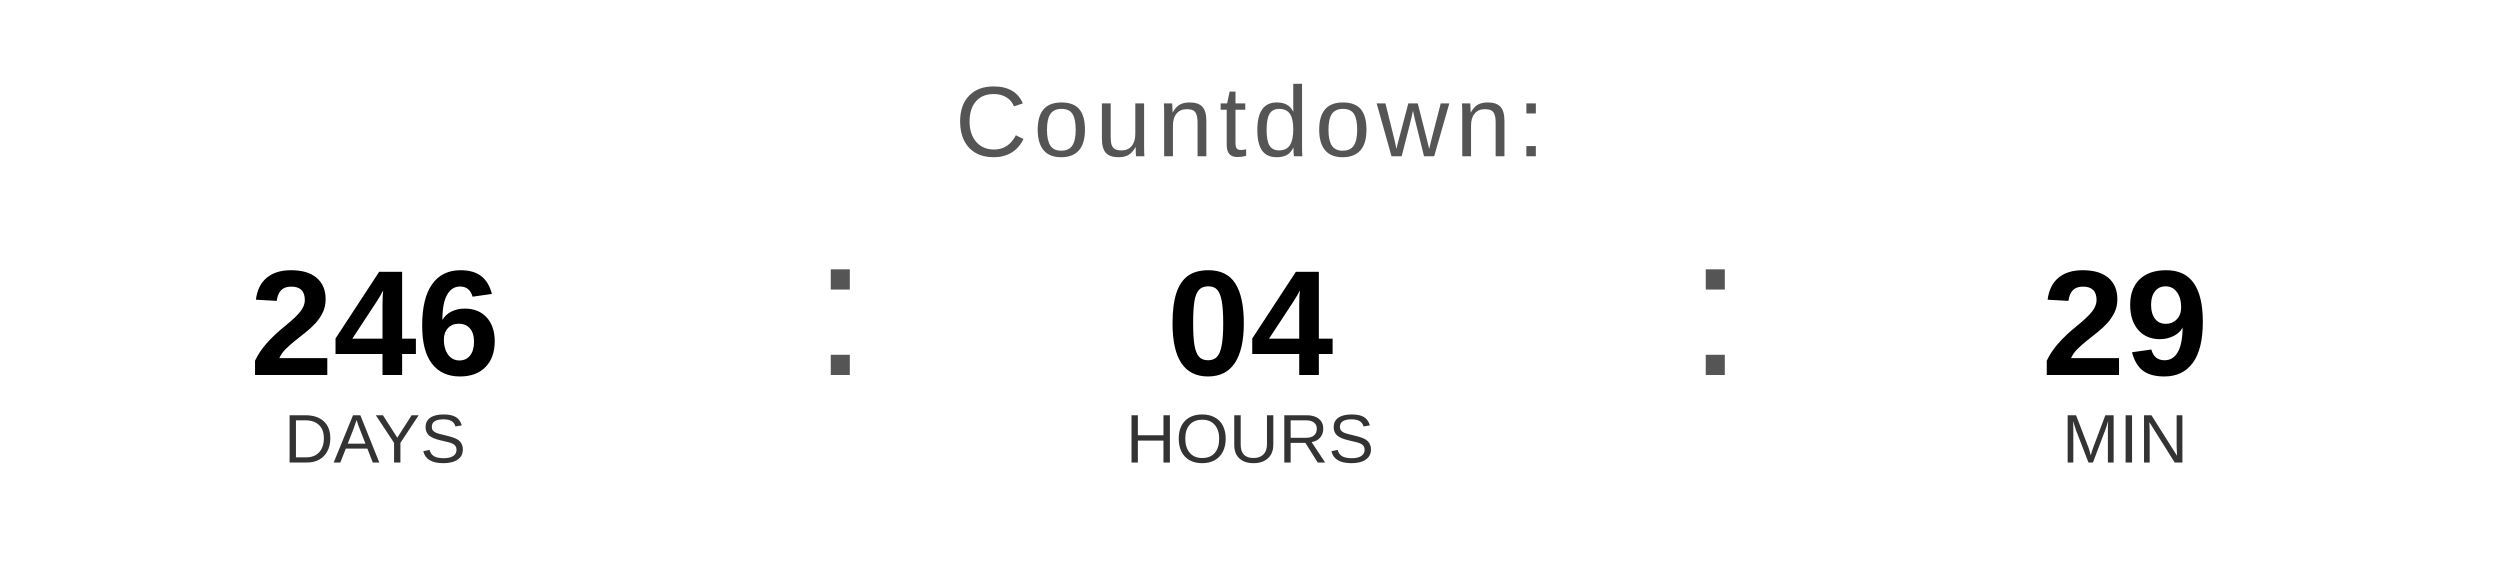
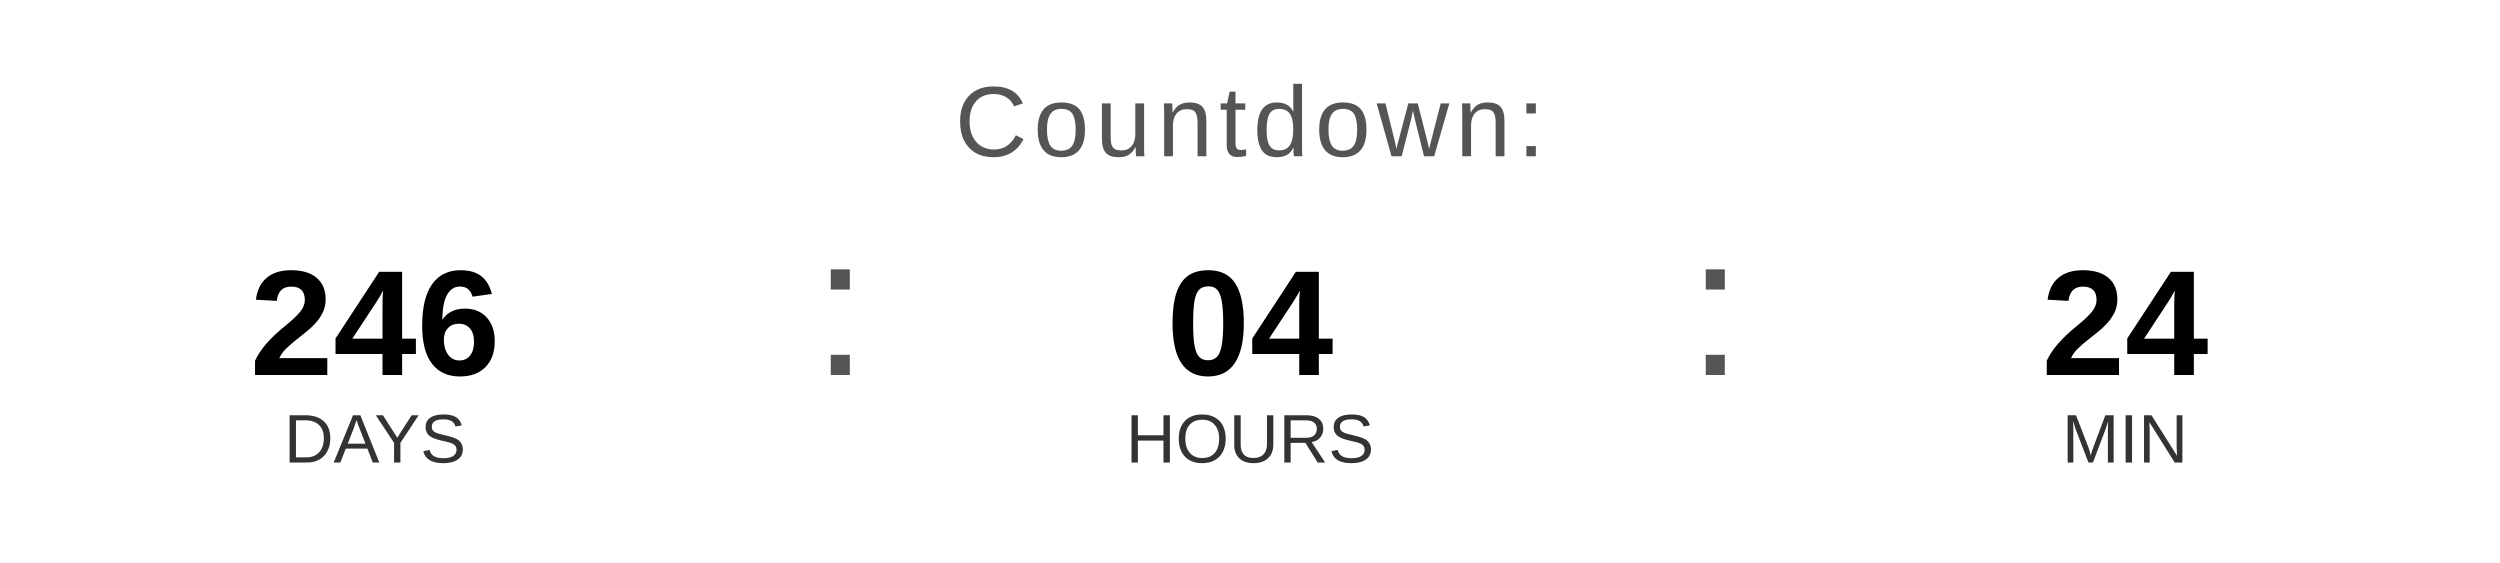
<svg xmlns="http://www.w3.org/2000/svg" width="400" height="90" viewBox="0 0 400 90">
  <text x="200" y="25" font-family="Arial, Helvetica, sans-serif" font-size="16" fill="#555555" text-anchor="middle" letter-spacing="1">
    Countdown:
  </text>
  <text x="60" y="60" font-family="Arial, Helvetica, sans-serif" font-size="24" font-weight="bold" fill="#000000" text-anchor="middle">246</text>
  <text x="60" y="74" font-family="Arial, Helvetica, sans-serif" font-size="11" fill="#333333" text-anchor="middle">DAYS</text>
  <text x="130" y="60" font-family="Arial, sans-serif" font-size="32" fill="#555555">:</text>
  <text x="200" y="60" font-family="Arial, Helvetica, sans-serif" font-size="24" font-weight="bold" fill="#000000" text-anchor="middle">04</text>
  <text x="200" y="74" font-family="Arial, Helvetica, sans-serif" font-size="11" fill="#333333" text-anchor="middle">HOURS</text>
  <text x="270" y="60" font-family="Arial, sans-serif" font-size="32" fill="#555555">:</text>
-   <text x="340" y="60" font-family="Arial, Helvetica, sans-serif" font-size="24" font-weight="bold" fill="#000000" text-anchor="middle">29</text>
+   <text x="340" y="60" font-family="Arial, Helvetica, sans-serif" font-size="24" font-weight="bold" fill="#000000" text-anchor="middle">24</text>
  <text x="340" y="74" font-family="Arial, Helvetica, sans-serif" font-size="11" fill="#333333" text-anchor="middle">MIN</text>
</svg>
